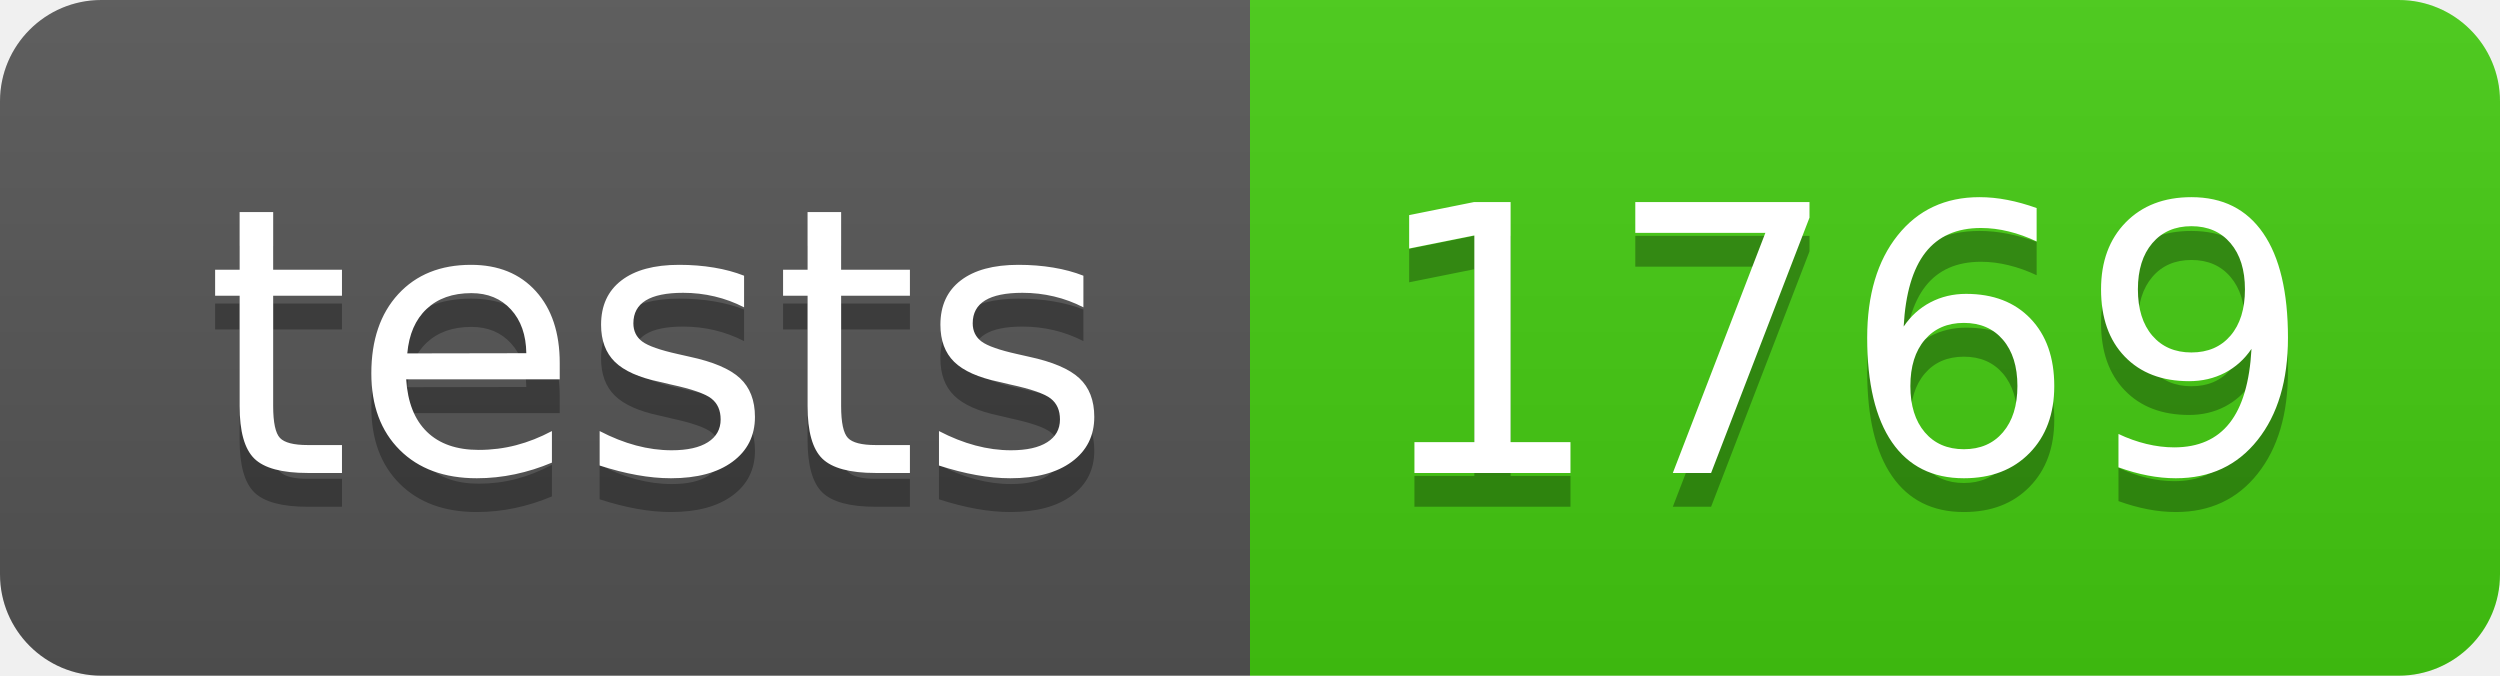
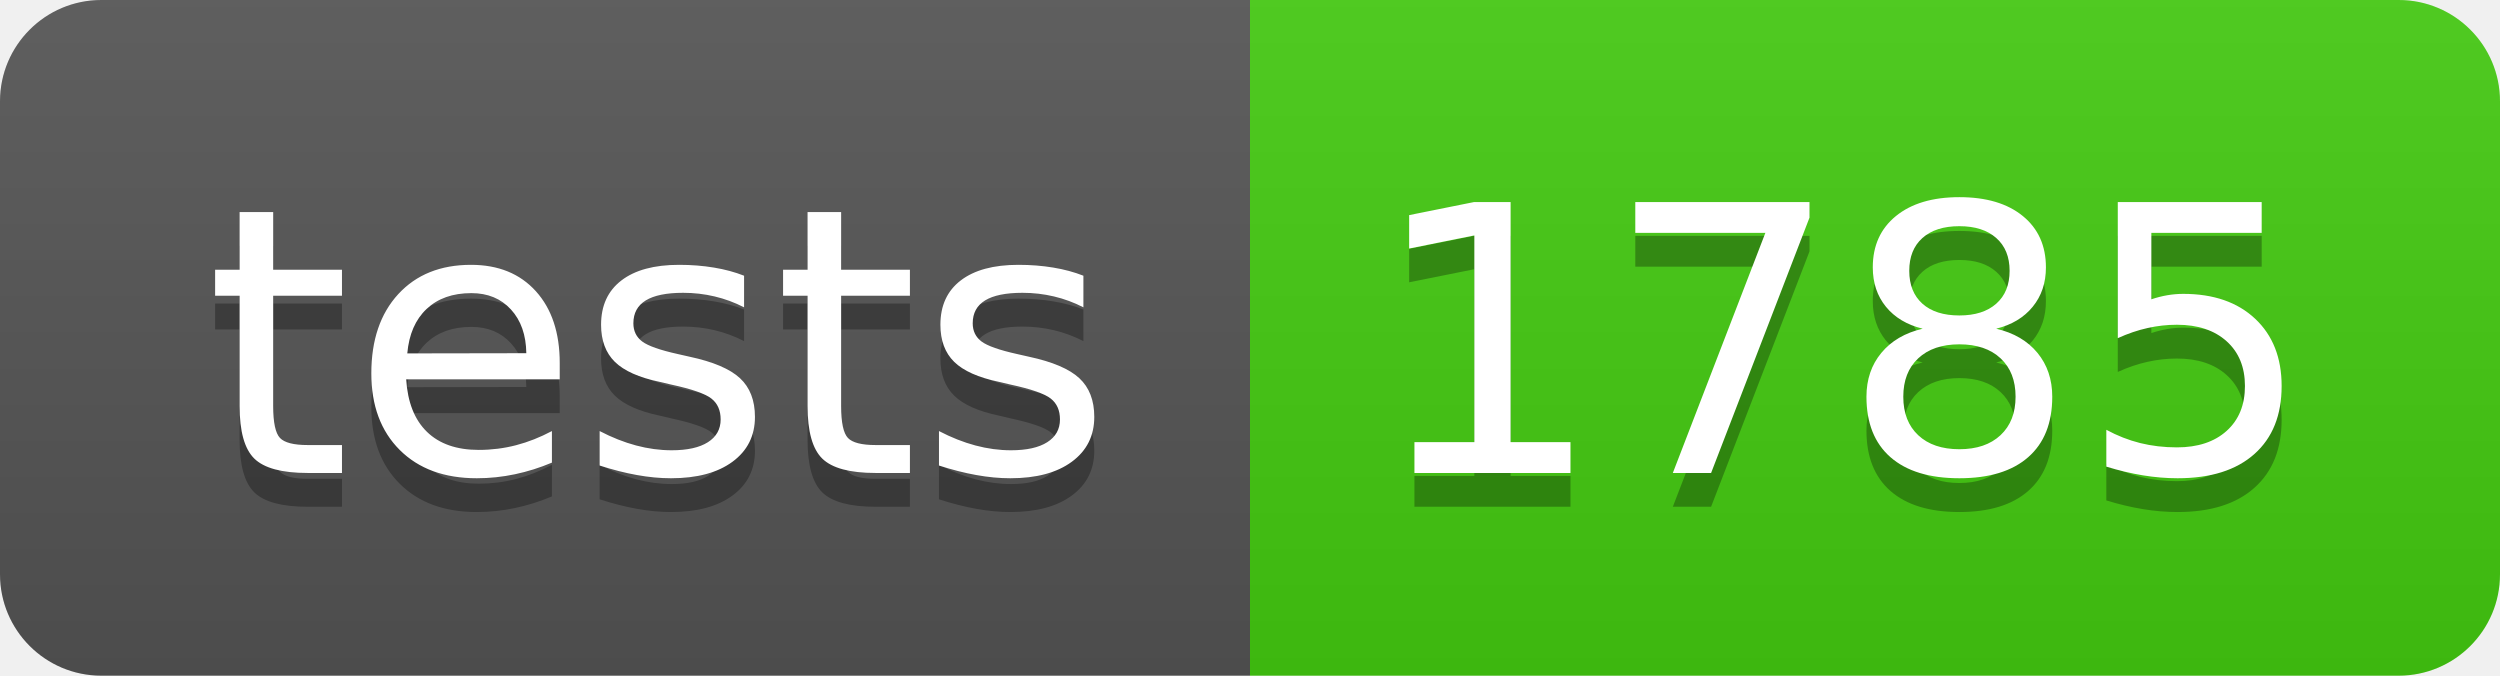
- <svg xmlns="http://www.w3.org/2000/svg" width="74" height="20" role="img" aria-label="tests: 1769">
+ <svg xmlns="http://www.w3.org/2000/svg" width="74" height="20" role="img" aria-label="tests: 1785">
  <linearGradient id="s" x2="0" y2="100%">
    <stop offset="0" stop-color="#bbb" stop-opacity=".1" />
    <stop offset="1" stop-opacity=".1" />
  </linearGradient>
  <clipPath id="r">
    <rect width="74" height="20" rx="3" fill="#fff" />
  </clipPath>
  <g clip-path="url(#r)">
    <rect width="37" height="20" fill="#555" />
    <rect x="37" width="37" height="20" fill="#4c1" />
    <rect width="74" height="20" fill="url(#s)" />
  </g>
  <g fill="#fff" text-anchor="middle" font-family="Verdana,Geneva,DejaVu Sans,sans-serif" text-rendering="geometricPrecision" font-size="110">
    <text aria-hidden="true" x="195" y="150" fill="#010101" fill-opacity=".3" transform="scale(.1)" textLength="270">tests</text>
    <text x="195" y="140" transform="scale(.1)" fill="#fff" textLength="270">tests</text>
-     <text aria-hidden="true" x="545" y="150" fill="#010101" fill-opacity=".3" transform="scale(.1)" textLength="270">1769</text>
-     <text x="545" y="140" transform="scale(.1)" fill="#fff" textLength="270">1769</text>
+     <text aria-hidden="true" x="545" y="150" fill="#010101" fill-opacity=".3" transform="scale(.1)" textLength="270">1785</text>
+     <text x="545" y="140" transform="scale(.1)" fill="#fff" textLength="270">1785</text>
  </g>
</svg>
